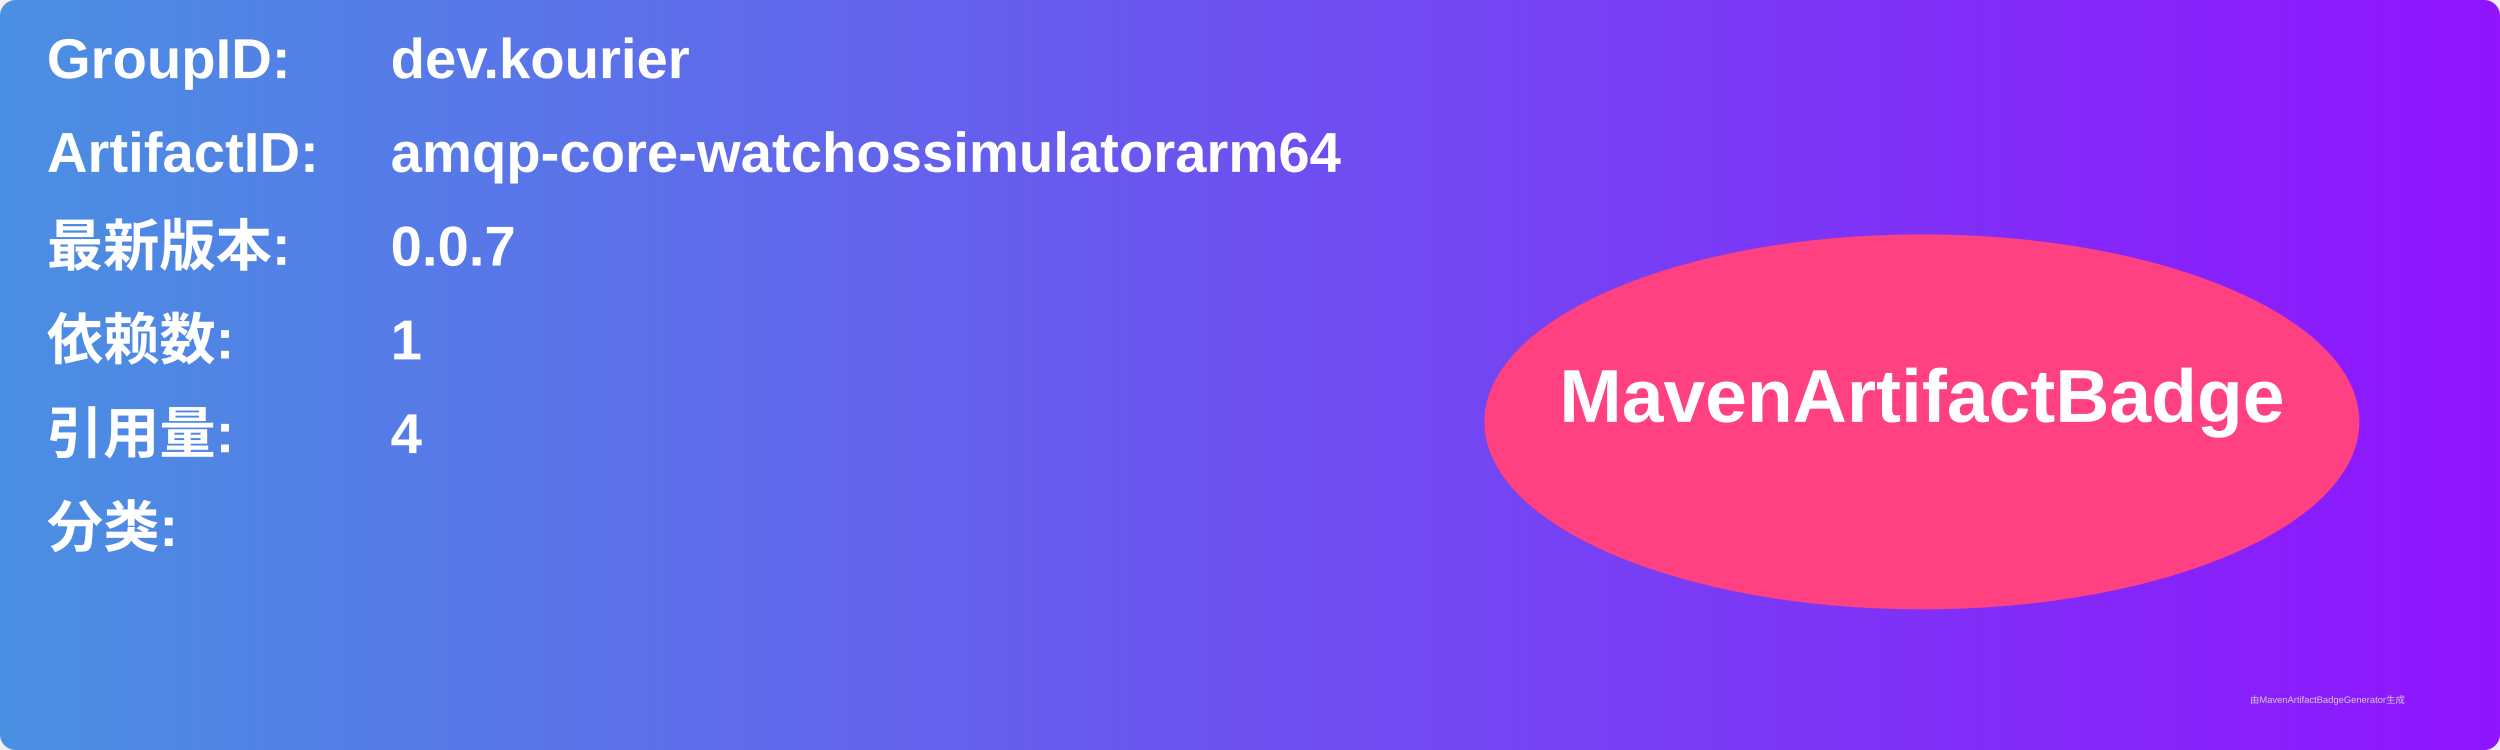
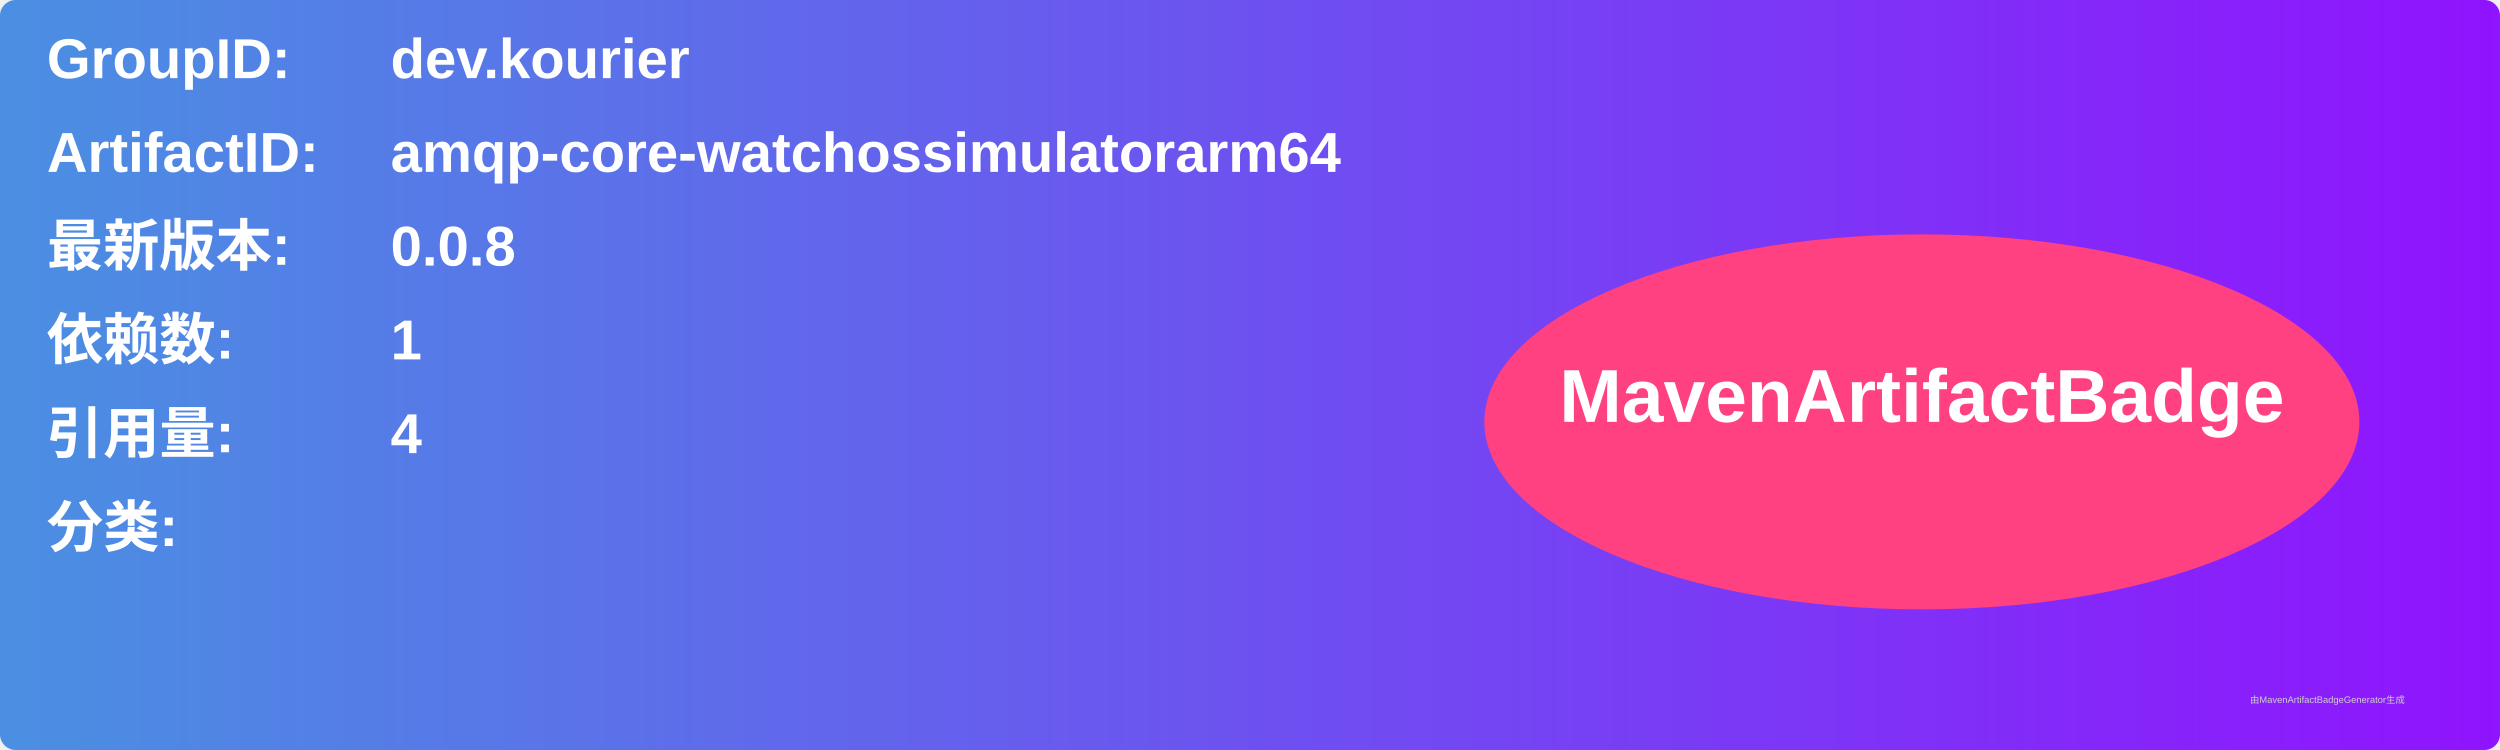
<svg xmlns="http://www.w3.org/2000/svg" width="800" height="240" viewBox="0 0 800 240">
  <linearGradient id="grad" x1="0%" y1="0%" x2="100%" y2="0%">
    <stop offset="0%" stop-color="#4a90e2" />
    <stop offset="100%" stop-color="#9013fe" />
  </linearGradient>
  <rect width="100%" height="100%" rx="5" ry="5" fill="url(#grad)" />
  <g transform="translate(15, 15)">
    <text x="0" y="10" font-family="Arial" font-size="18" fill="white" font-weight="bold" width="260">GroupID:</text>
    <text x="110" y="10" font-family="Arial" font-size="18" fill="white" font-weight="bold" width="460">dev.kourier</text>
    <text x="0" y="40" font-family="Arial" font-size="18" fill="white" font-weight="bold" width="260">ArtifactID:</text>
    <text x="110" y="40" font-family="Arial" font-size="18" fill="white" font-weight="bold" width="460">amqp-core-watchossimulatorarm64</text>
    <text x="0" y="70" font-family="Arial" font-size="18" fill="white" font-weight="bold">最新版本:</text>
    <text x="110" y="70" font-family="Arial" font-size="18" fill="white" font-weight="bold">
-       <tspan font-weight="bold">0.0.7</tspan>
+       <tspan font-weight="bold">0.0.8</tspan>
    </text>
    <text x="0" y="100" font-family="Arial" font-size="18" fill="white" font-weight="bold">依赖数: </text>
    <text x="110" y="100" font-family="Arial" font-size="18" fill="white">
      <tspan font-weight="bold">1</tspan>
    </text>
    <text x="0" y="130" font-family="Arial" font-size="18" fill="white" font-weight="bold">引用量: </text>
    <text x="110" y="130" font-family="Arial" font-size="18" fill="white">
      <tspan font-weight="bold">4</tspan>
    </text>
    <text x="0" y="160" font-family="Arial" font-size="18" fill="white" font-weight="bold">分类:</text>
    <text x="10" y="190" font-family="Arial" font-size="10" fill="white">
      <tspan font-weight="bold" />
    </text>
    <ellipse cx="600" cy="120" rx="140" ry="60" fill="#ff4081" />
    <text x="600" y="120" text-anchor="middle" font-family="Arial" font-size="24" fill="white" font-weight="bold">MavenArtifactBadge</text>
  </g>
  <text x="720" y="225" font-family="Arial" font-size="3" fill="#d0d0d0">由MavenArtifactBadgeGenerator生成</text>
</svg>
